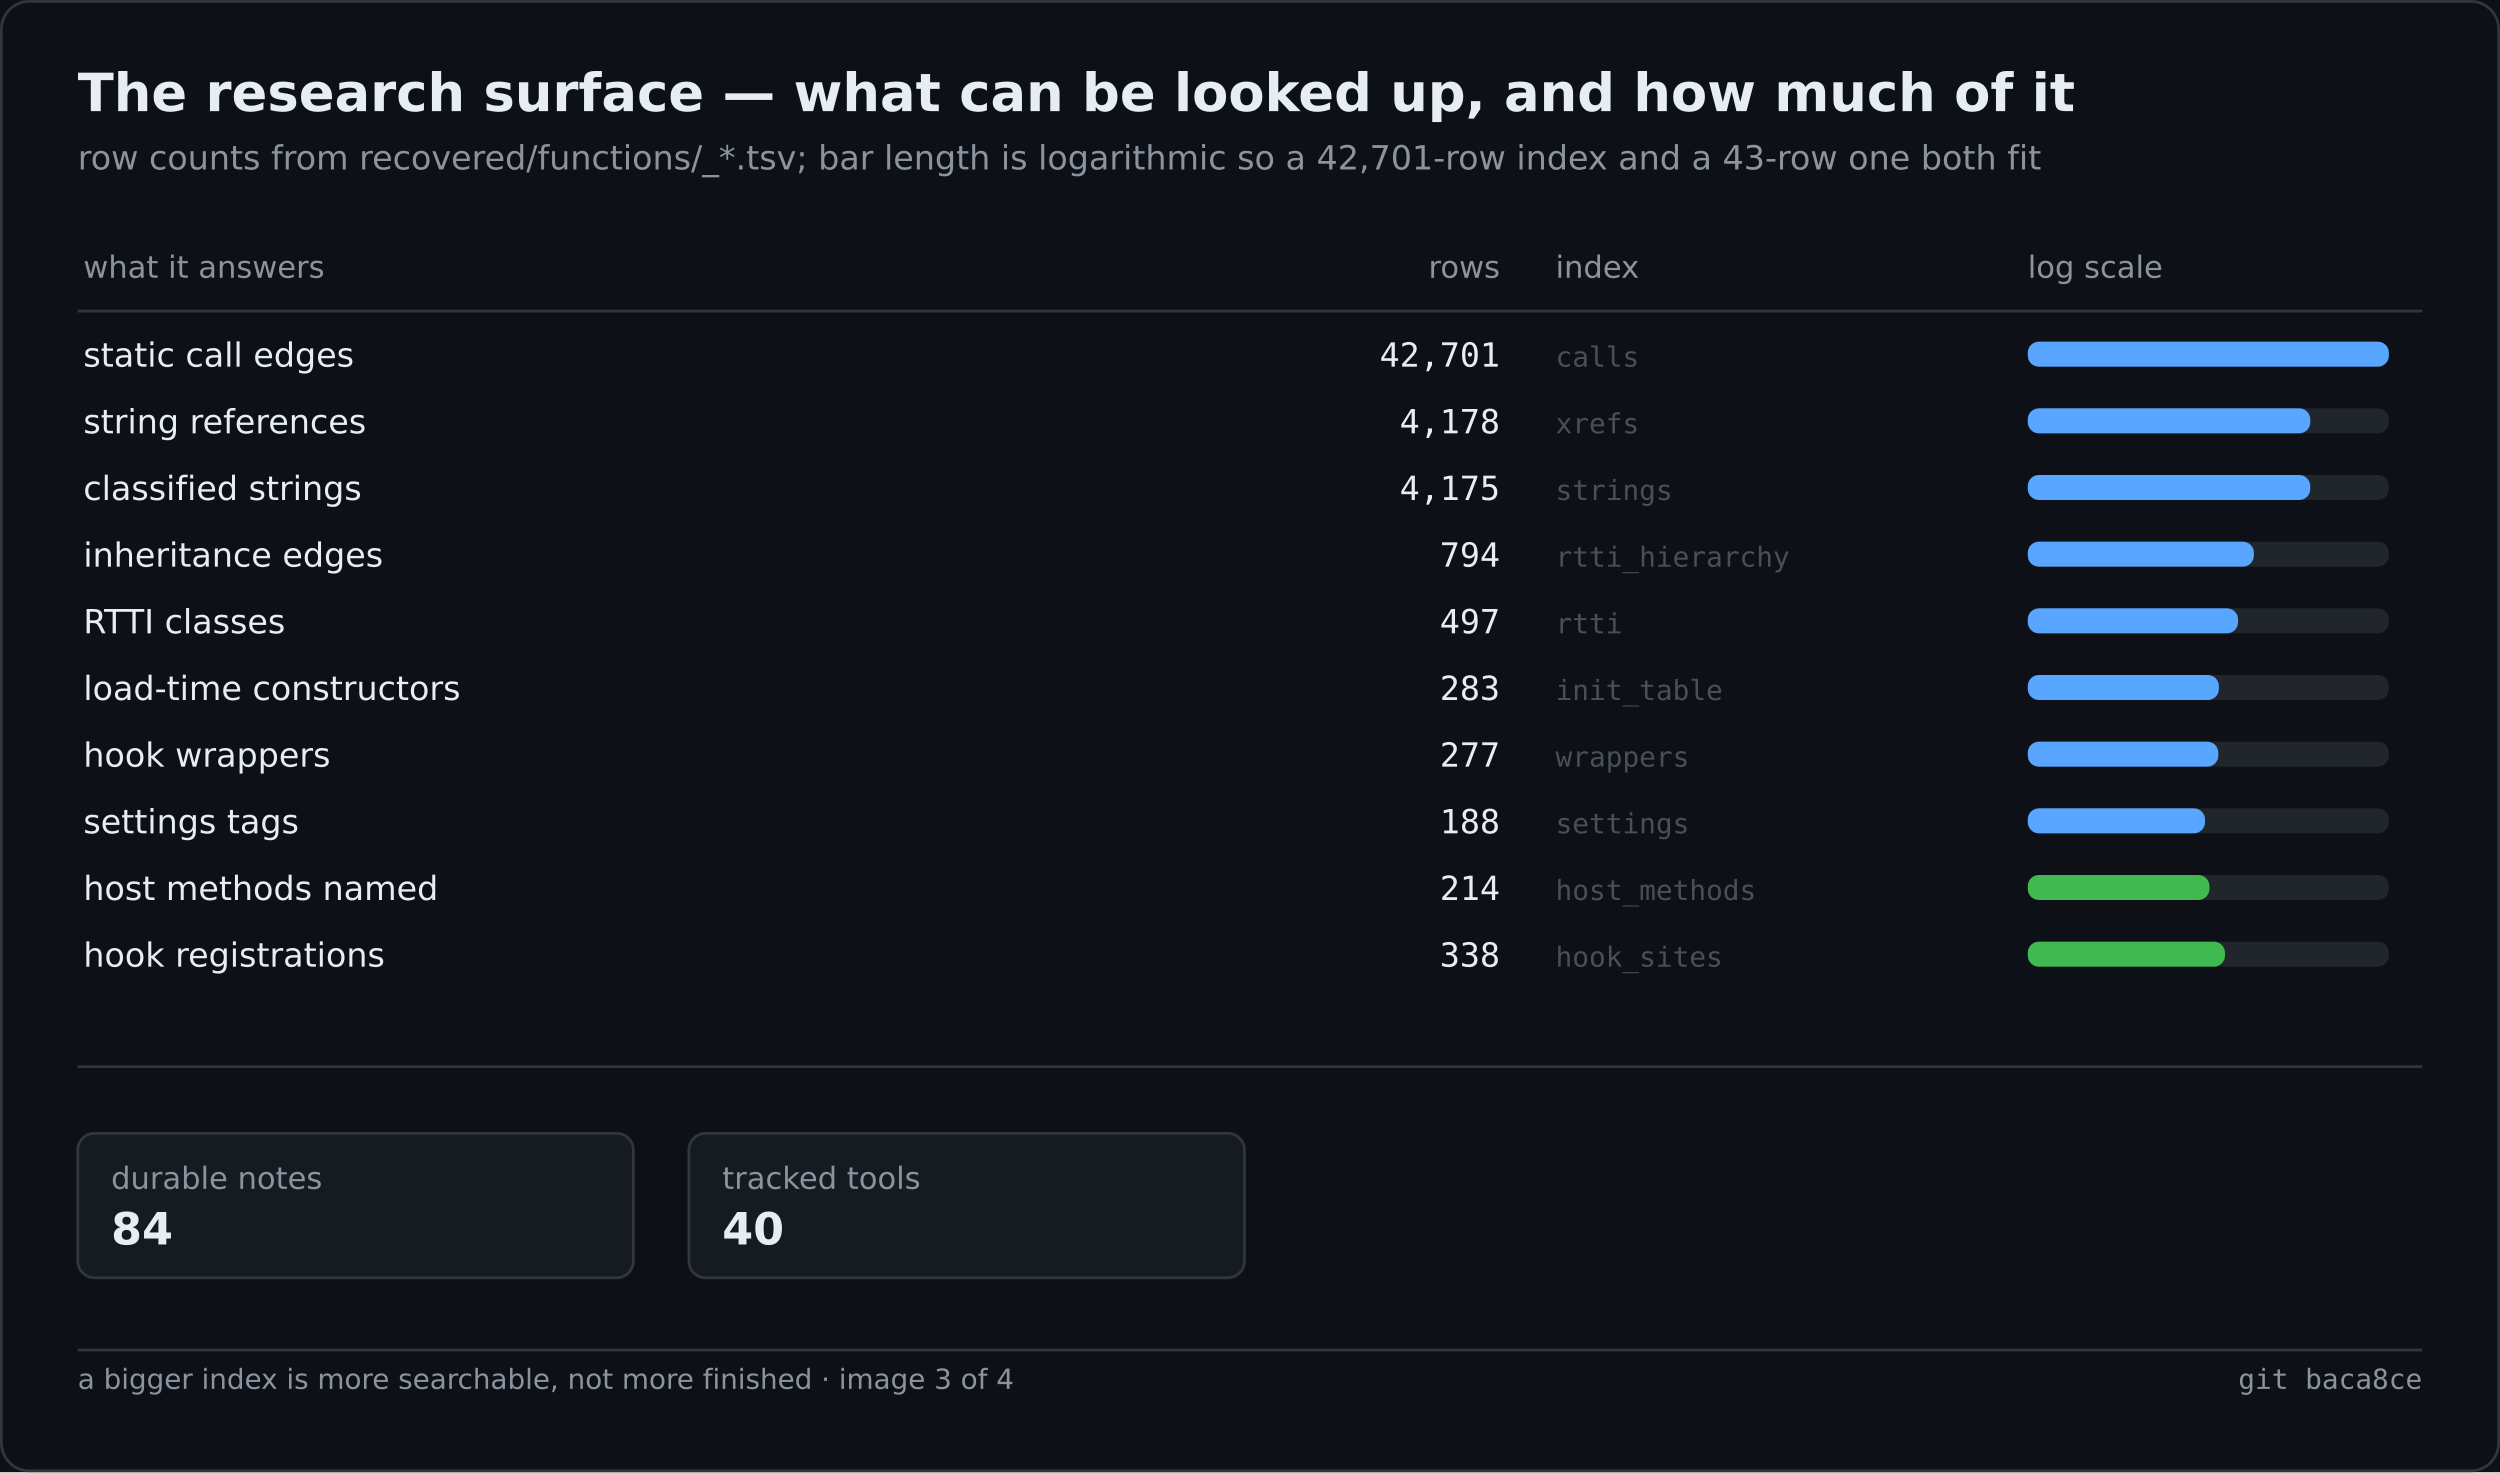
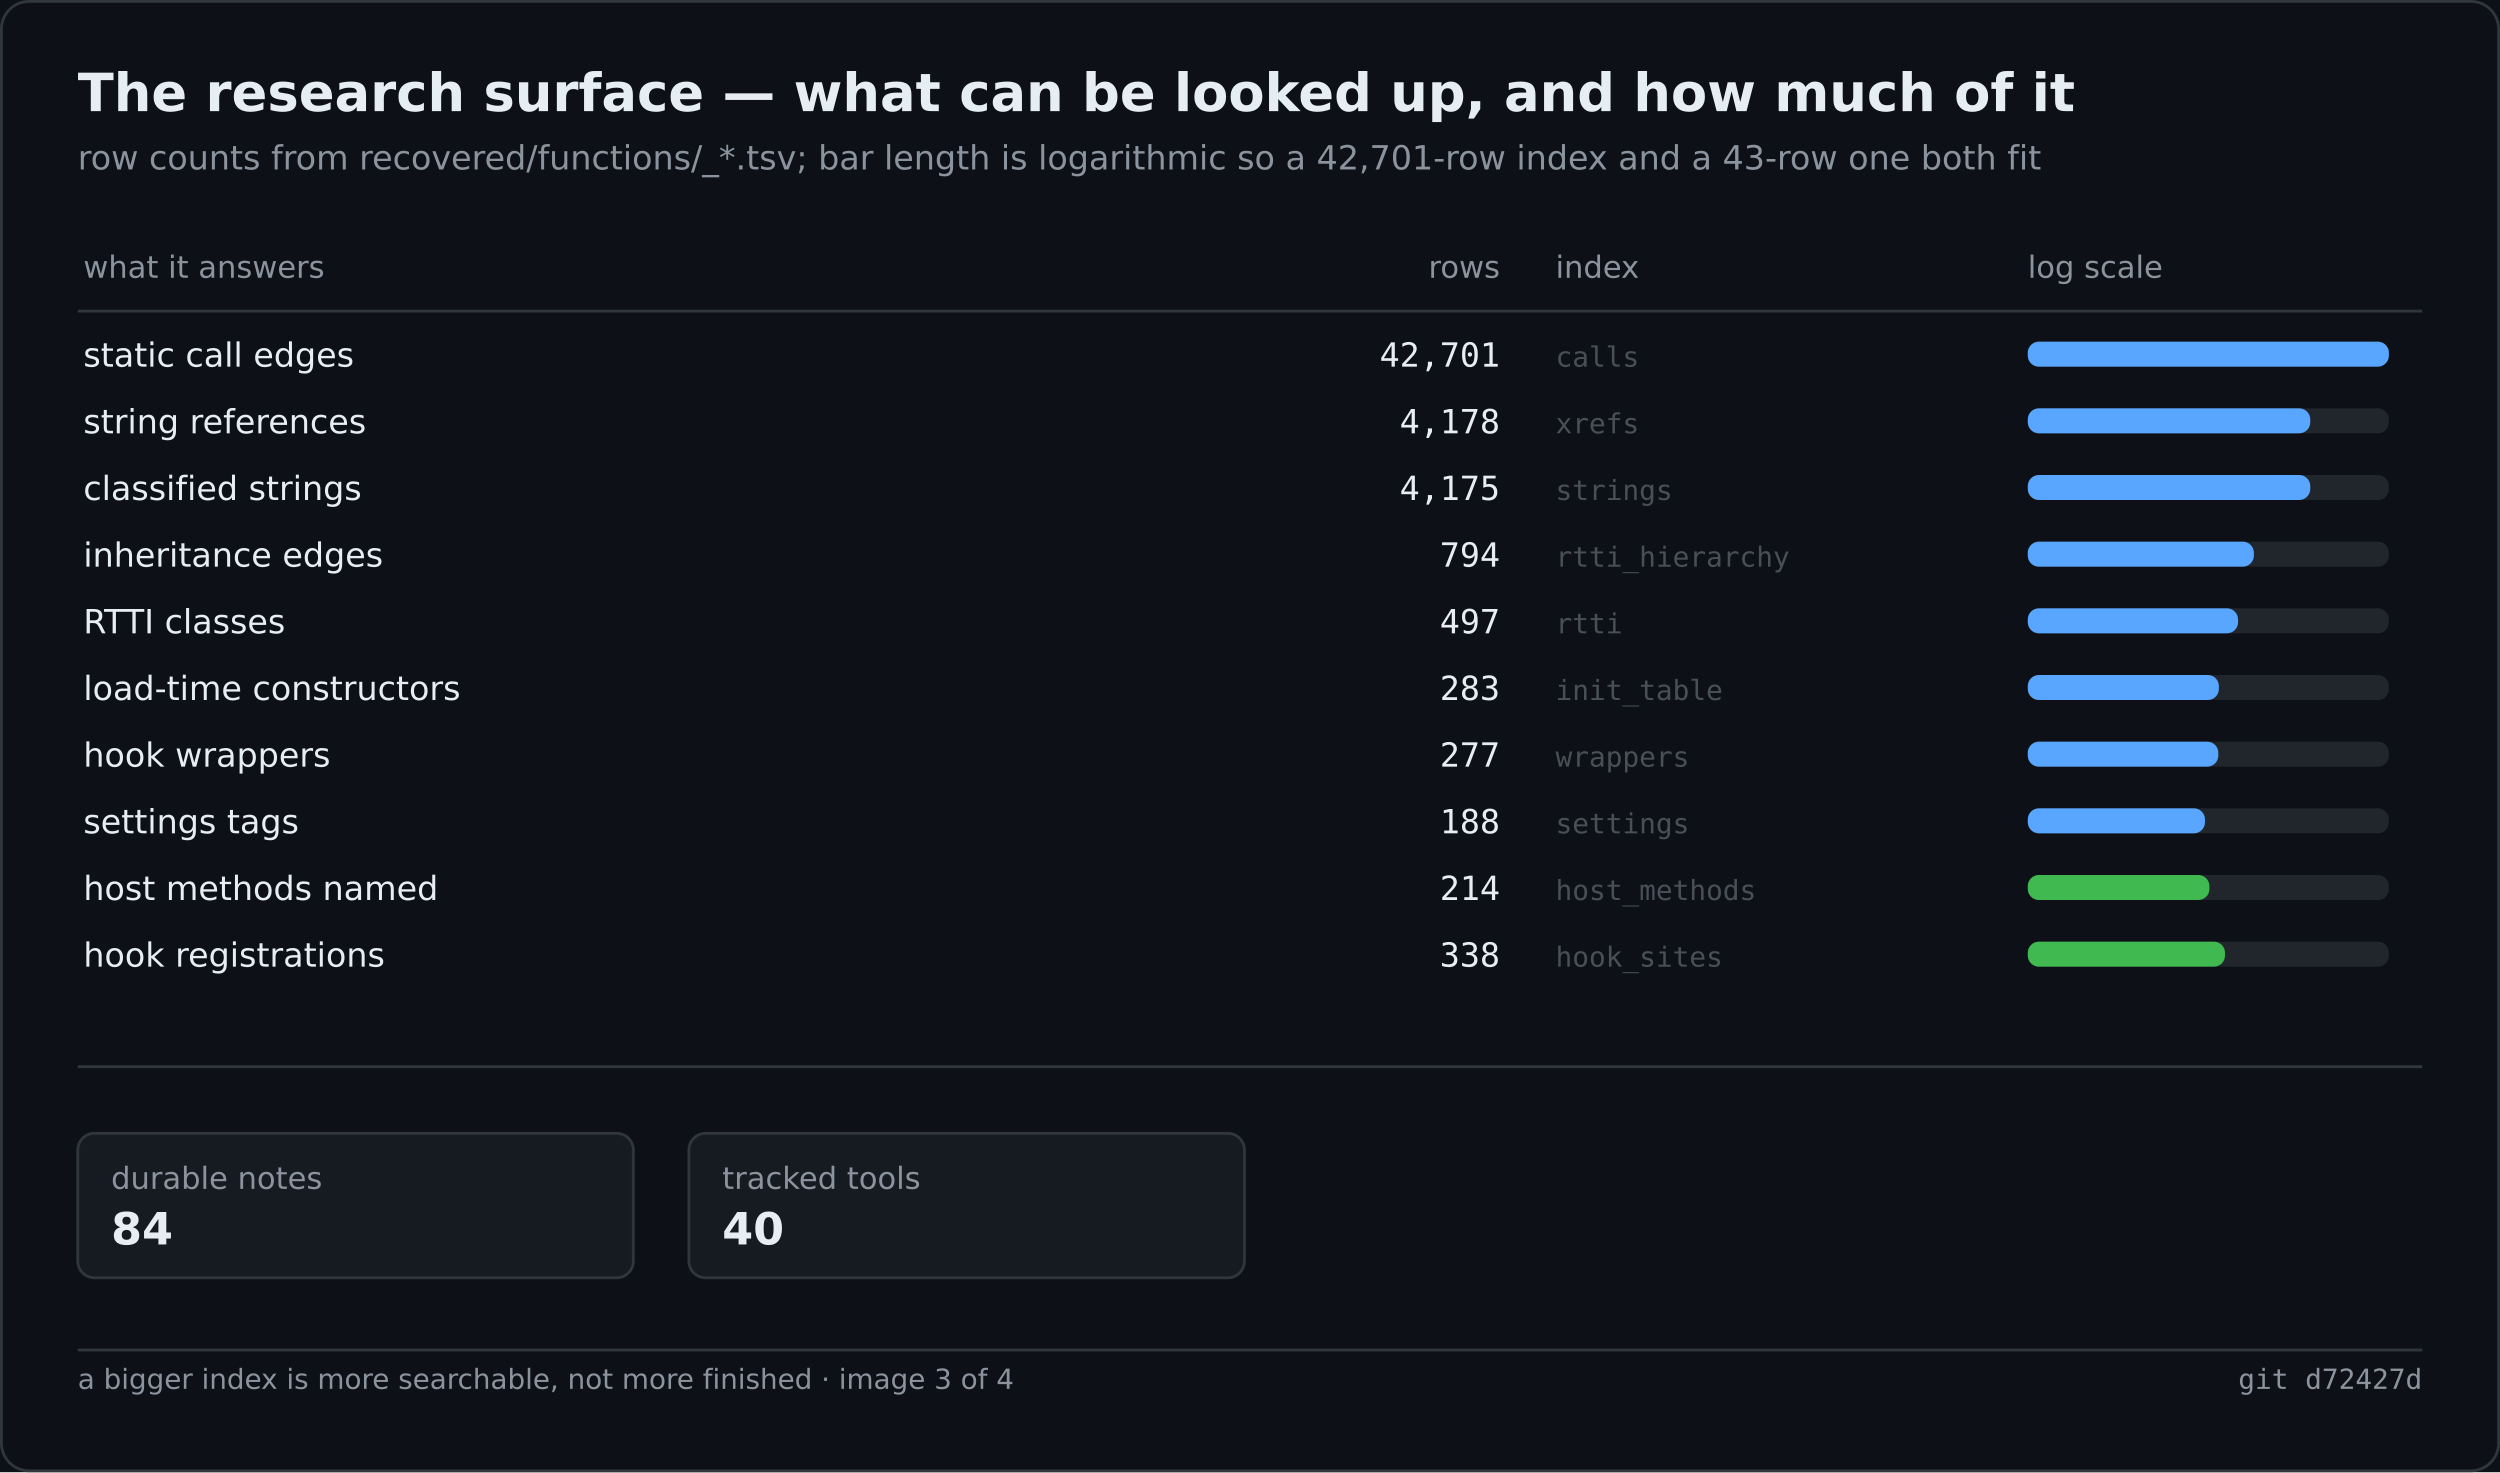
<svg xmlns="http://www.w3.org/2000/svg" width="900" height="530" viewBox="0 0 900 530" role="img" aria-label="The research surface — what can be looked up, and how much of it">
  <rect width="900" height="530" fill="#0d1117" />
  <rect x="0.5" y="0.5" width="899" height="529" fill="none" stroke="#30363d" rx="10" />
  <text x="28" y="40" font-family="Segoe UI,DejaVu Sans,Helvetica,sans-serif" font-size="19" font-weight="600" fill="#e6edf3">The research surface — what can be looked up, and how much of it</text>
  <text x="28" y="61" font-family="Segoe UI,DejaVu Sans,Helvetica,sans-serif" font-size="12" fill="#8b949e">row counts from recovered/functions/_*.tsv; bar length is logarithmic so a 42,701-row index and a 43-row one both fit</text>
  <text x="30.0" y="100.0" font-family="Segoe UI,DejaVu Sans,Helvetica,sans-serif" font-size="11" fill="#8b949e">what it answers</text>
  <text x="540.0" y="100.0" font-family="Segoe UI,DejaVu Sans,Helvetica,sans-serif" font-size="11" fill="#8b949e" text-anchor="end">rows</text>
  <text x="560.0" y="100.0" font-family="Segoe UI,DejaVu Sans,Helvetica,sans-serif" font-size="11" fill="#8b949e">index</text>
  <text x="730.0" y="100.0" font-family="Segoe UI,DejaVu Sans,Helvetica,sans-serif" font-size="11" fill="#8b949e">log scale</text>
  <line x1="28.0" y1="112.0" x2="872.0" y2="112.0" stroke="#30363d" stroke-width="1" />
  <text x="30.0" y="132.0" font-family="Segoe UI,DejaVu Sans,Helvetica,sans-serif" font-size="12" fill="#e6edf3">static call edges</text>
  <text x="540.0" y="132.0" font-family="Cascadia Mono,Consolas,DejaVu Sans Mono,monospace" font-size="12" fill="#e6edf3" text-anchor="end">42,701</text>
  <text x="560.0" y="132.0" font-family="Cascadia Mono,Consolas,DejaVu Sans Mono,monospace" font-size="10" fill="#484f58">calls</text>
  <rect x="730.0" y="123.0" width="130.0" height="9.0" fill="#21262d" rx="4" />
  <rect x="730.0" y="123.0" width="130.0" height="9.0" fill="#58a6ff" rx="4" />
  <text x="30.0" y="156.0" font-family="Segoe UI,DejaVu Sans,Helvetica,sans-serif" font-size="12" fill="#e6edf3">string references</text>
  <text x="540.0" y="156.0" font-family="Cascadia Mono,Consolas,DejaVu Sans Mono,monospace" font-size="12" fill="#e6edf3" text-anchor="end">4,178</text>
  <text x="560.0" y="156.0" font-family="Cascadia Mono,Consolas,DejaVu Sans Mono,monospace" font-size="10" fill="#484f58">xrefs</text>
  <rect x="730.0" y="147.0" width="130.0" height="9.0" fill="#21262d" rx="4" />
  <rect x="730.0" y="147.0" width="101.7" height="9.0" fill="#58a6ff" rx="4" />
  <text x="30.0" y="180.0" font-family="Segoe UI,DejaVu Sans,Helvetica,sans-serif" font-size="12" fill="#e6edf3">classified strings</text>
  <text x="540.0" y="180.0" font-family="Cascadia Mono,Consolas,DejaVu Sans Mono,monospace" font-size="12" fill="#e6edf3" text-anchor="end">4,175</text>
  <text x="560.0" y="180.0" font-family="Cascadia Mono,Consolas,DejaVu Sans Mono,monospace" font-size="10" fill="#484f58">strings</text>
  <rect x="730.0" y="171.0" width="130.0" height="9.0" fill="#21262d" rx="4" />
  <rect x="730.0" y="171.0" width="101.7" height="9.0" fill="#58a6ff" rx="4" />
  <text x="30.0" y="204.0" font-family="Segoe UI,DejaVu Sans,Helvetica,sans-serif" font-size="12" fill="#e6edf3">inheritance edges</text>
  <text x="540.0" y="204.0" font-family="Cascadia Mono,Consolas,DejaVu Sans Mono,monospace" font-size="12" fill="#e6edf3" text-anchor="end">794</text>
  <text x="560.0" y="204.0" font-family="Cascadia Mono,Consolas,DejaVu Sans Mono,monospace" font-size="10" fill="#484f58">rtti_hierarchy</text>
  <rect x="730.0" y="195.0" width="130.0" height="9.0" fill="#21262d" rx="4" />
  <rect x="730.0" y="195.0" width="81.4" height="9.0" fill="#58a6ff" rx="4" />
  <text x="30.0" y="228.0" font-family="Segoe UI,DejaVu Sans,Helvetica,sans-serif" font-size="12" fill="#e6edf3">RTTI classes</text>
  <text x="540.0" y="228.0" font-family="Cascadia Mono,Consolas,DejaVu Sans Mono,monospace" font-size="12" fill="#e6edf3" text-anchor="end">497</text>
  <text x="560.0" y="228.0" font-family="Cascadia Mono,Consolas,DejaVu Sans Mono,monospace" font-size="10" fill="#484f58">rtti</text>
  <rect x="730.0" y="219.0" width="130.0" height="9.0" fill="#21262d" rx="4" />
  <rect x="730.0" y="219.0" width="75.7" height="9.0" fill="#58a6ff" rx="4" />
  <text x="30.0" y="252.0" font-family="Segoe UI,DejaVu Sans,Helvetica,sans-serif" font-size="12" fill="#e6edf3">load-time constructors</text>
  <text x="540.0" y="252.0" font-family="Cascadia Mono,Consolas,DejaVu Sans Mono,monospace" font-size="12" fill="#e6edf3" text-anchor="end">283</text>
  <text x="560.0" y="252.0" font-family="Cascadia Mono,Consolas,DejaVu Sans Mono,monospace" font-size="10" fill="#484f58">init_table</text>
  <rect x="730.0" y="243.0" width="130.0" height="9.0" fill="#21262d" rx="4" />
  <rect x="730.0" y="243.0" width="68.8" height="9.0" fill="#58a6ff" rx="4" />
  <text x="30.0" y="276.0" font-family="Segoe UI,DejaVu Sans,Helvetica,sans-serif" font-size="12" fill="#e6edf3">hook wrappers</text>
  <text x="540.0" y="276.0" font-family="Cascadia Mono,Consolas,DejaVu Sans Mono,monospace" font-size="12" fill="#e6edf3" text-anchor="end">277</text>
  <text x="560.0" y="276.0" font-family="Cascadia Mono,Consolas,DejaVu Sans Mono,monospace" font-size="10" fill="#484f58">wrappers</text>
  <rect x="730.0" y="267.0" width="130.0" height="9.0" fill="#21262d" rx="4" />
  <rect x="730.0" y="267.0" width="68.6" height="9.0" fill="#58a6ff" rx="4" />
  <text x="30.0" y="300.0" font-family="Segoe UI,DejaVu Sans,Helvetica,sans-serif" font-size="12" fill="#e6edf3">settings tags</text>
  <text x="540.0" y="300.0" font-family="Cascadia Mono,Consolas,DejaVu Sans Mono,monospace" font-size="12" fill="#e6edf3" text-anchor="end">188</text>
  <text x="560.0" y="300.0" font-family="Cascadia Mono,Consolas,DejaVu Sans Mono,monospace" font-size="10" fill="#484f58">settings</text>
  <rect x="730.0" y="291.0" width="130.0" height="9.0" fill="#21262d" rx="4" />
  <rect x="730.0" y="291.0" width="63.8" height="9.0" fill="#58a6ff" rx="4" />
  <text x="30.0" y="324.0" font-family="Segoe UI,DejaVu Sans,Helvetica,sans-serif" font-size="12" fill="#e6edf3">host methods named</text>
  <text x="540.0" y="324.0" font-family="Cascadia Mono,Consolas,DejaVu Sans Mono,monospace" font-size="12" fill="#e6edf3" text-anchor="end">214</text>
  <text x="560.0" y="324.0" font-family="Cascadia Mono,Consolas,DejaVu Sans Mono,monospace" font-size="10" fill="#484f58">host_methods</text>
  <rect x="730.0" y="315.0" width="130.0" height="9.0" fill="#21262d" rx="4" />
  <rect x="730.0" y="315.0" width="65.4" height="9.0" fill="#3fb950" rx="4" />
  <text x="30.0" y="348.0" font-family="Segoe UI,DejaVu Sans,Helvetica,sans-serif" font-size="12" fill="#e6edf3">hook registrations</text>
  <text x="540.0" y="348.0" font-family="Cascadia Mono,Consolas,DejaVu Sans Mono,monospace" font-size="12" fill="#e6edf3" text-anchor="end">338</text>
  <text x="560.0" y="348.0" font-family="Cascadia Mono,Consolas,DejaVu Sans Mono,monospace" font-size="10" fill="#484f58">hook_sites</text>
  <rect x="730.0" y="339.0" width="130.0" height="9.0" fill="#21262d" rx="4" />
  <rect x="730.0" y="339.0" width="71.0" height="9.0" fill="#3fb950" rx="4" />
  <line x1="28.0" y1="384.0" x2="872.0" y2="384.0" stroke="#30363d" stroke-width="1" />
  <rect x="28.0" y="408.0" width="200.0" height="52.0" fill="#161b22" rx="6" stroke="#30363d" stroke-width="1" />
  <text x="40.0" y="428.0" font-family="Segoe UI,DejaVu Sans,Helvetica,sans-serif" font-size="11" fill="#8b949e">durable notes</text>
  <text x="40.0" y="448.0" font-family="Segoe UI,DejaVu Sans,Helvetica,sans-serif" font-size="16" fill="#e6edf3" font-weight="600">84</text>
  <rect x="248.0" y="408.0" width="200.0" height="52.0" fill="#161b22" rx="6" stroke="#30363d" stroke-width="1" />
  <text x="260.0" y="428.0" font-family="Segoe UI,DejaVu Sans,Helvetica,sans-serif" font-size="11" fill="#8b949e">tracked tools</text>
  <text x="260.0" y="448.0" font-family="Segoe UI,DejaVu Sans,Helvetica,sans-serif" font-size="16" fill="#e6edf3" font-weight="600">40</text>
  <line x1="28.0" y1="486.0" x2="872.0" y2="486.0" stroke="#30363d" stroke-width="1" />
  <text x="28.0" y="500.0" font-family="Segoe UI,DejaVu Sans,Helvetica,sans-serif" font-size="10" fill="#8b949e">a bigger index is more searchable, not more finished · image 3 of 4</text>
-   <text x="872.0" y="500.0" font-family="Cascadia Mono,Consolas,DejaVu Sans Mono,monospace" font-size="10" fill="#8b949e" text-anchor="end">git baca8ce</text>
+   <text x="872.0" y="500.0" font-family="Cascadia Mono,Consolas,DejaVu Sans Mono,monospace" font-size="10" fill="#8b949e" text-anchor="end">git d72427d</text>
</svg>
